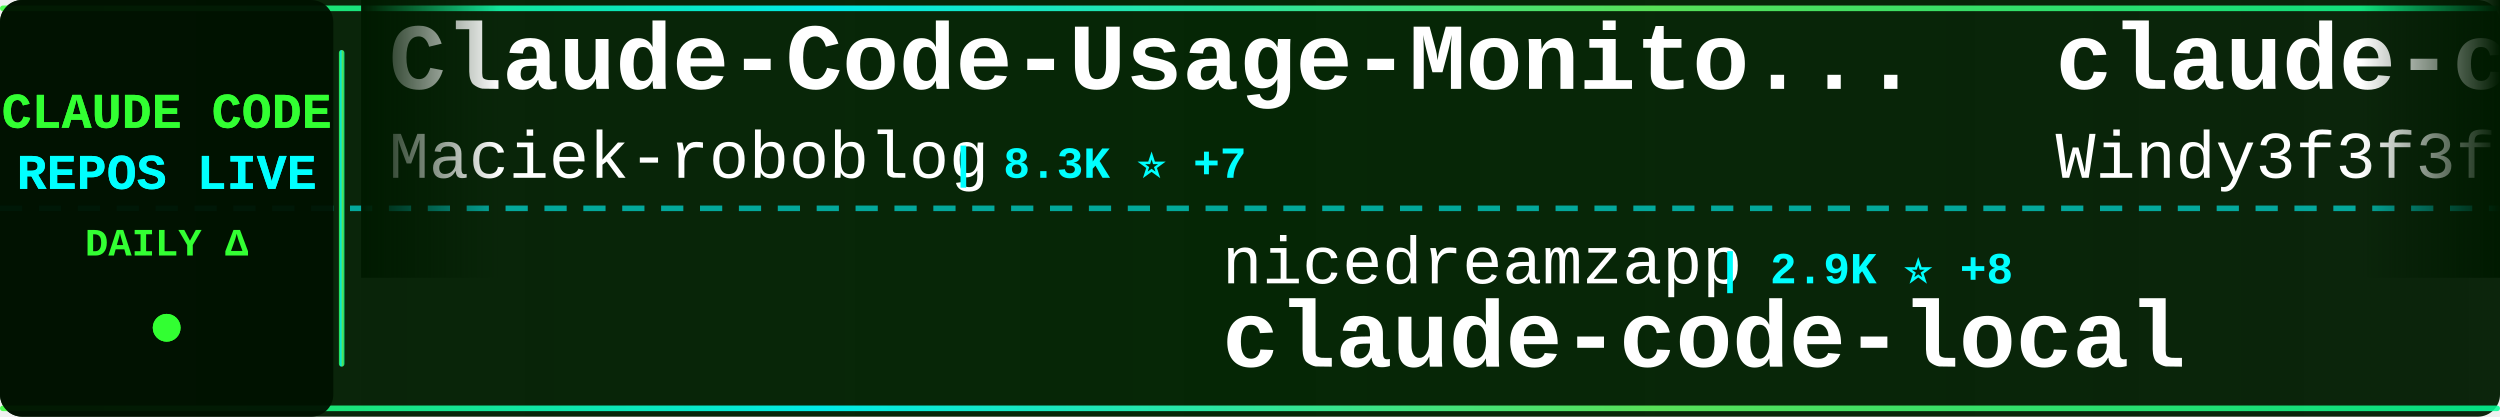
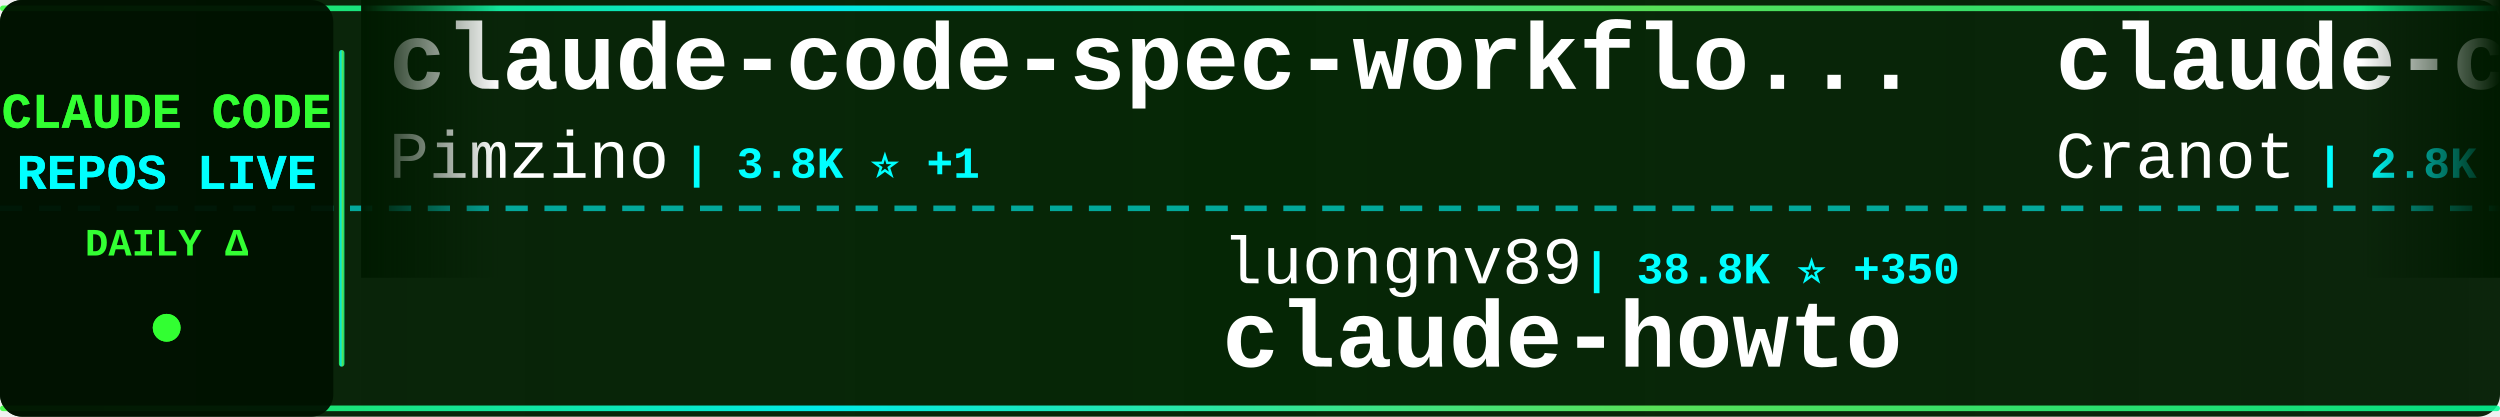
<svg xmlns="http://www.w3.org/2000/svg" width="900" height="150">
  <defs>
    <linearGradient id="tickerBg" x1="0%" y1="0%" x2="100%" y2="0%">
      <stop offset="0%" style="stop-color:#001a00;stop-opacity:0.95" />
      <stop offset="50%" style="stop-color:#002200;stop-opacity:0.98" />
      <stop offset="100%" style="stop-color:#001a00;stop-opacity:0.95" />
    </linearGradient>
    <linearGradient id="borderGrad" x1="0%" y1="0%" x2="100%" y2="0%">
      <stop offset="0%" style="stop-color:#33ff33;stop-opacity:0.85">
        <animate attributeName="stop-opacity" values="0.85;1;0.85" dur="2s" repeatCount="indefinite" />
      </stop>
      <stop offset="33%" style="stop-color:#00ffff;stop-opacity:0.9">
        <animate attributeName="stop-opacity" values="0.9;1;0.9" dur="2.2s" repeatCount="indefinite" />
      </stop>
      <stop offset="66%" style="stop-color:#66ff66;stop-opacity:0.85">
        <animate attributeName="stop-opacity" values="0.85;1;0.85" dur="1.8s" repeatCount="indefinite" />
      </stop>
      <stop offset="100%" style="stop-color:#00ff99;stop-opacity:0.85">
        <animate attributeName="stop-opacity" values="0.85;1;0.85" dur="2s" repeatCount="indefinite" />
      </stop>
    </linearGradient>
    <filter id="textGlow">
      <feGaussianBlur stdDeviation="0.1" result="coloredBlur" />
      <feMerge>
        <feMergeNode in="coloredBlur" />
        <feMergeNode in="SourceGraphic" />
      </feMerge>
    </filter>
    <filter id="metricGlow">
      <feGaussianBlur stdDeviation="0.2" result="coloredBlur" />
      <feMerge>
        <feMergeNode in="coloredBlur" />
        <feMergeNode in="SourceGraphic" />
      </feMerge>
    </filter>
    <linearGradient id="leftFade" x1="0%" y1="0%" x2="100%" y2="0%">
      <stop offset="0%" style="stop-color:#001a00;stop-opacity:1" />
      <stop offset="100%" style="stop-color:#001a00;stop-opacity:0" />
    </linearGradient>
    <linearGradient id="rightFade" x1="0%" y1="0%" x2="100%" y2="0%">
      <stop offset="0%" style="stop-color:#001a00;stop-opacity:0" />
      <stop offset="100%" style="stop-color:#001a00;stop-opacity:1" />
    </linearGradient>
  </defs>
  <rect width="900" height="150" fill="url(#tickerBg)" rx="8" />
  <rect x="0" y="2" width="900" height="2" fill="url(#borderGrad)" rx="1" />
  <rect x="0" y="146" width="900" height="2" fill="url(#borderGrad)" rx="1" />
  <line x1="0" y1="75" x2="900" y2="75" stroke="#00ffff" stroke-width="2" stroke-dasharray="8 6" opacity="0.6" />
  <rect x="0" y="0" width="120" height="150" fill="#001100" opacity="0.95" rx="8" />
  <text x="60" y="46" font-family="'Courier New', monospace" font-size="18" font-weight="bold" fill="#33ff33" text-anchor="middle" filter="url(#textGlow)">
    CLAUDE CODE
  </text>
  <text x="60" y="68" font-family="'Courier New', monospace" font-size="18" font-weight="bold" fill="#00ffff" text-anchor="middle" filter="url(#textGlow)">
    REPOS LIVE
  </text>
  <text x="60" y="92" font-family="'Courier New', monospace" font-size="14" font-weight="bold" fill="#33ff33" text-anchor="middle">
    DAILY Δ
  </text>
  <circle cx="60" cy="118" r="5" fill="#33ff33" filter="url(#metricGlow)">
    <animate attributeName="r" values="4;6;4" dur="1.5s" repeatCount="indefinite" />
    <animate attributeName="opacity" values="0.6;1;0.6" dur="1.5s" repeatCount="indefinite" />
  </circle>
  <rect x="122" y="18" width="2" height="114" fill="url(#borderGrad)" rx="1" />
  <clipPath id="tickerClip">
    <rect x="130" y="0" width="770" height="150" />
  </clipPath>
  <g clip-path="url(#tickerClip)">
    <g id="tickerItems">
      <animateTransform attributeName="transform" attributeType="XML" type="translate" from="0 0" to="-3000 0" dur="54s" repeatCount="indefinite" />
      <g transform="translate(0, 0)">
-         <text x="140" y="32" font-family="'Courier New', monospace" font-size="34" font-weight="bold" fill="#ffffff">Claude-Code-Usage-Monito...</text>
-         <text x="140" y="64" font-family="'Courier New', monospace" font-size="24" font-weight="normal" fill="#ffffff" opacity="1.0">Maciek-roboblog</text>
-         <text x="342" y="64" font-family="'Courier New', monospace" font-size="16" font-weight="bold" fill="#00ffff"> | 8.3K ⭐ +7</text>
+         <text x="140" y="32" font-family="'Courier New', monospace" font-size="34" font-weight="bold" fill="#ffffff">claude-code-spec-workflo...</text>
+         <text x="140" y="64" font-family="'Courier New', monospace" font-size="24" font-weight="normal" fill="#ffffff" opacity="1.0">Pimzino</text>
+         <text x="246" y="64" font-family="'Courier New', monospace" font-size="16" font-weight="bold" fill="#00ffff"> | 3.8K ⭐ +1</text>
      </g>
      <g transform="translate(300, 0)">
-         <text x="140" y="102" font-family="'Courier New', monospace" font-size="24" font-weight="normal" fill="#ffffff" opacity="1.0">nicedreamzapp</text>
-         <text x="318" y="102" font-family="'Courier New', monospace" font-size="16" font-weight="bold" fill="#00ffff"> | 2.9K ⭐ +8</text>
-         <text x="140" y="132" font-family="'Courier New', monospace" font-size="34" font-weight="bold" fill="#ffffff">claude-code-local</text>
+         <text x="140" y="102" font-family="'Courier New', monospace" font-size="24" font-weight="normal" fill="#ffffff" opacity="1.0">luongnv89</text>
+         <text x="270" y="102" font-family="'Courier New', monospace" font-size="16" font-weight="bold" fill="#00ffff"> | 38.8K ⭐ +350</text>
+         <text x="140" y="132" font-family="'Courier New', monospace" font-size="34" font-weight="bold" fill="#ffffff">claude-howto</text>
      </g>
      <g transform="translate(600, 0)">
-         <text x="140" y="32" font-family="'Courier New', monospace" font-size="34" font-weight="bold" fill="#ffffff">claude-code-from-scratch</text>
-         <text x="140" y="64" font-family="'Courier New', monospace" font-size="24" font-weight="normal" fill="#ffffff" opacity="1.0">Windy3f3f3f3f</text>
-         <text x="318" y="64" font-family="'Courier New', monospace" font-size="16" font-weight="bold" fill="#00ffff"> | 1.5K ⭐ +3</text>
+         <text x="140" y="32" font-family="'Courier New', monospace" font-size="34" font-weight="bold" fill="#ffffff">claude-code-guide</text>
+         <text x="140" y="64" font-family="'Courier New', monospace" font-size="24" font-weight="normal" fill="#ffffff" opacity="1.0">Cranot</text>
+         <text x="234" y="64" font-family="'Courier New', monospace" font-size="16" font-weight="bold" fill="#00ffff"> | 2.8K ⭐ +7</text>
      </g>
      <g transform="translate(900, 0)">
-         <text x="140" y="102" font-family="'Courier New', monospace" font-size="24" font-weight="normal" fill="#ffffff" opacity="1.0">RichardAtCT</text>
-         <text x="294" y="102" font-family="'Courier New', monospace" font-size="16" font-weight="bold" fill="#00ffff"> | 2.7K ⭐</text>
-         <text x="140" y="132" font-family="'Courier New', monospace" font-size="34" font-weight="bold" fill="#ffffff">claude-code-telegram</text>
+         <text x="140" y="102" font-family="'Courier New', monospace" font-size="24" font-weight="normal" fill="#ffffff" opacity="1.0">JrCx7scC</text>
+         <text x="258" y="102" font-family="'Courier New', monospace" font-size="16" font-weight="bold" fill="#00ffff"> | 371 ⭐</text>
+         <text x="140" y="132" font-family="'Courier New', monospace" font-size="34" font-weight="bold" fill="#ffffff">claude-code-source</text>
      </g>
      <g transform="translate(1200, 0)">
-         <text x="140" y="32" font-family="'Courier New', monospace" font-size="34" font-weight="bold" fill="#ffffff">ralph-claude-code</text>
-         <text x="140" y="64" font-family="'Courier New', monospace" font-size="24" font-weight="normal" fill="#ffffff" opacity="1.0">frankbria</text>
-         <text x="270" y="64" font-family="'Courier New', monospace" font-size="16" font-weight="bold" fill="#00ffff"> | 9.5K ⭐ +5</text>
+         <text x="140" y="32" font-family="'Courier New', monospace" font-size="34" font-weight="bold" fill="#ffffff">claude-code-sourcemap</text>
+         <text x="140" y="64" font-family="'Courier New', monospace" font-size="24" font-weight="normal" fill="#ffffff" opacity="1.0">Hyper66666</text>
+         <text x="282" y="64" font-family="'Courier New', monospace" font-size="16" font-weight="bold" fill="#00ffff"> | 216 ⭐</text>
      </g>
      <g transform="translate(1500, 0)">
-         <text x="140" y="102" font-family="'Courier New', monospace" font-size="24" font-weight="normal" fill="#ffffff" opacity="1.0">lorryjovens-hub</text>
-         <text x="342" y="102" font-family="'Courier New', monospace" font-size="16" font-weight="bold" fill="#00ffff"> | 1.7K ⭐</text>
-         <text x="140" y="132" font-family="'Courier New', monospace" font-size="34" font-weight="bold" fill="#ffffff">claude-code-rust</text>
+         <text x="140" y="102" font-family="'Courier New', monospace" font-size="24" font-weight="normal" fill="#ffffff" opacity="1.0">anthropics</text>
+         <text x="282" y="102" font-family="'Courier New', monospace" font-size="16" font-weight="bold" fill="#00ffff"> | 8.2K ⭐ +13</text>
+         <text x="140" y="132" font-family="'Courier New', monospace" font-size="34" font-weight="bold" fill="#ffffff">claude-code-action</text>
      </g>
      <g transform="translate(1800, 0)">
-         <text x="140" y="32" font-family="'Courier New', monospace" font-size="34" font-weight="bold" fill="#ffffff">claude-code-harness</text>
-         <text x="140" y="64" font-family="'Courier New', monospace" font-size="24" font-weight="normal" fill="#ffffff" opacity="1.0">Chachamaru127</text>
-         <text x="318" y="64" font-family="'Courier New', monospace" font-size="16" font-weight="bold" fill="#00ffff"> | 2.9K ⭐ +10</text>
+         <text x="140" y="32" font-family="'Courier New', monospace" font-size="34" font-weight="bold" fill="#ffffff">claude-code-cli</text>
+         <text x="140" y="64" font-family="'Courier New', monospace" font-size="24" font-weight="normal" fill="#ffffff" opacity="1.0">huangserva</text>
+         <text x="282" y="64" font-family="'Courier New', monospace" font-size="16" font-weight="bold" fill="#00ffff"> | 612 ⭐ +1</text>
      </g>
      <g transform="translate(2100, 0)">
        <text x="140" y="102" font-family="'Courier New', monospace" font-size="24" font-weight="normal" fill="#ffffff" opacity="1.0">kodu-ai</text>
        <text x="246" y="102" font-family="'Courier New', monospace" font-size="16" font-weight="bold" fill="#00ffff"> | 5.3K ⭐</text>
        <text x="140" y="132" font-family="'Courier New', monospace" font-size="34" font-weight="bold" fill="#ffffff">claude-coder</text>
      </g>
      <g transform="translate(2400, 0)">
-         <text x="140" y="32" font-family="'Courier New', monospace" font-size="34" font-weight="bold" fill="#ffffff">claude-code-video-toolki...</text>
-         <text x="140" y="64" font-family="'Courier New', monospace" font-size="24" font-weight="normal" fill="#ffffff" opacity="1.0">digitalsamba</text>
-         <text x="306" y="64" font-family="'Courier New', monospace" font-size="16" font-weight="bold" fill="#00ffff"> | 1.6K ⭐ +10</text>
+         <text x="140" y="32" font-family="'Courier New', monospace" font-size="34" font-weight="bold" fill="#ffffff">Claude-code</text>
+         <text x="140" y="64" font-family="'Courier New', monospace" font-size="24" font-weight="normal" fill="#ffffff" opacity="1.0">zstmfhy</text>
+         <text x="246" y="64" font-family="'Courier New', monospace" font-size="16" font-weight="bold" fill="#00ffff"> | 190 ⭐</text>
      </g>
      <g transform="translate(2700, 0)">
-         <text x="140" y="102" font-family="'Courier New', monospace" font-size="24" font-weight="normal" fill="#ffffff" opacity="1.0">shareAI-lab</text>
-         <text x="294" y="102" font-family="'Courier New', monospace" font-size="16" font-weight="bold" fill="#00ffff"> | 68.7K ⭐ +128</text>
-         <text x="140" y="132" font-family="'Courier New', monospace" font-size="34" font-weight="bold" fill="#ffffff">learn-claude-code</text>
+         <text x="140" y="102" font-family="'Courier New', monospace" font-size="24" font-weight="normal" fill="#ffffff" opacity="1.0">rohitg00</text>
+         <text x="258" y="102" font-family="'Courier New', monospace" font-size="16" font-weight="bold" fill="#00ffff"> | 2.2K ⭐ +5</text>
+         <text x="140" y="132" font-family="'Courier New', monospace" font-size="34" font-weight="bold" fill="#ffffff">awesome-claude-code-tool...</text>
      </g>
      <g transform="translate(3000, 0)">
-         <text x="140" y="32" font-family="'Courier New', monospace" font-size="34" font-weight="bold" fill="#ffffff">Claude-Code-Usage-Monito...</text>
-         <text x="140" y="64" font-family="'Courier New', monospace" font-size="24" font-weight="normal" fill="#ffffff" opacity="1.0">Maciek-roboblog</text>
-         <text x="342" y="64" font-family="'Courier New', monospace" font-size="16" font-weight="bold" fill="#00ffff"> | 8.3K ⭐ +7</text>
+         <text x="140" y="32" font-family="'Courier New', monospace" font-size="34" font-weight="bold" fill="#ffffff">claude-code-spec-workflo...</text>
+         <text x="140" y="64" font-family="'Courier New', monospace" font-size="24" font-weight="normal" fill="#ffffff" opacity="1.0">Pimzino</text>
+         <text x="246" y="64" font-family="'Courier New', monospace" font-size="16" font-weight="bold" fill="#00ffff"> | 3.8K ⭐ +1</text>
      </g>
      <g transform="translate(3300, 0)">
-         <text x="140" y="102" font-family="'Courier New', monospace" font-size="24" font-weight="normal" fill="#ffffff" opacity="1.0">nicedreamzapp</text>
-         <text x="318" y="102" font-family="'Courier New', monospace" font-size="16" font-weight="bold" fill="#00ffff"> | 2.9K ⭐ +8</text>
-         <text x="140" y="132" font-family="'Courier New', monospace" font-size="34" font-weight="bold" fill="#ffffff">claude-code-local</text>
+         <text x="140" y="102" font-family="'Courier New', monospace" font-size="24" font-weight="normal" fill="#ffffff" opacity="1.0">luongnv89</text>
+         <text x="270" y="102" font-family="'Courier New', monospace" font-size="16" font-weight="bold" fill="#00ffff"> | 38.8K ⭐ +350</text>
+         <text x="140" y="132" font-family="'Courier New', monospace" font-size="34" font-weight="bold" fill="#ffffff">claude-howto</text>
      </g>
      <g transform="translate(3600, 0)">
-         <text x="140" y="32" font-family="'Courier New', monospace" font-size="34" font-weight="bold" fill="#ffffff">claude-code-from-scratch</text>
-         <text x="140" y="64" font-family="'Courier New', monospace" font-size="24" font-weight="normal" fill="#ffffff" opacity="1.0">Windy3f3f3f3f</text>
-         <text x="318" y="64" font-family="'Courier New', monospace" font-size="16" font-weight="bold" fill="#00ffff"> | 1.5K ⭐ +3</text>
+         <text x="140" y="32" font-family="'Courier New', monospace" font-size="34" font-weight="bold" fill="#ffffff">claude-code-guide</text>
+         <text x="140" y="64" font-family="'Courier New', monospace" font-size="24" font-weight="normal" fill="#ffffff" opacity="1.0">Cranot</text>
+         <text x="234" y="64" font-family="'Courier New', monospace" font-size="16" font-weight="bold" fill="#00ffff"> | 2.8K ⭐ +7</text>
      </g>
      <g transform="translate(3900, 0)">
-         <text x="140" y="102" font-family="'Courier New', monospace" font-size="24" font-weight="normal" fill="#ffffff" opacity="1.0">RichardAtCT</text>
-         <text x="294" y="102" font-family="'Courier New', monospace" font-size="16" font-weight="bold" fill="#00ffff"> | 2.7K ⭐</text>
-         <text x="140" y="132" font-family="'Courier New', monospace" font-size="34" font-weight="bold" fill="#ffffff">claude-code-telegram</text>
+         <text x="140" y="102" font-family="'Courier New', monospace" font-size="24" font-weight="normal" fill="#ffffff" opacity="1.0">JrCx7scC</text>
+         <text x="258" y="102" font-family="'Courier New', monospace" font-size="16" font-weight="bold" fill="#00ffff"> | 371 ⭐</text>
+         <text x="140" y="132" font-family="'Courier New', monospace" font-size="34" font-weight="bold" fill="#ffffff">claude-code-source</text>
      </g>
    </g>
  </g>
  <rect x="130" y="0" width="50" height="100" fill="url(#leftFade)" />
  <rect x="850" y="0" width="50" height="100" fill="url(#rightFade)" />
</svg>
